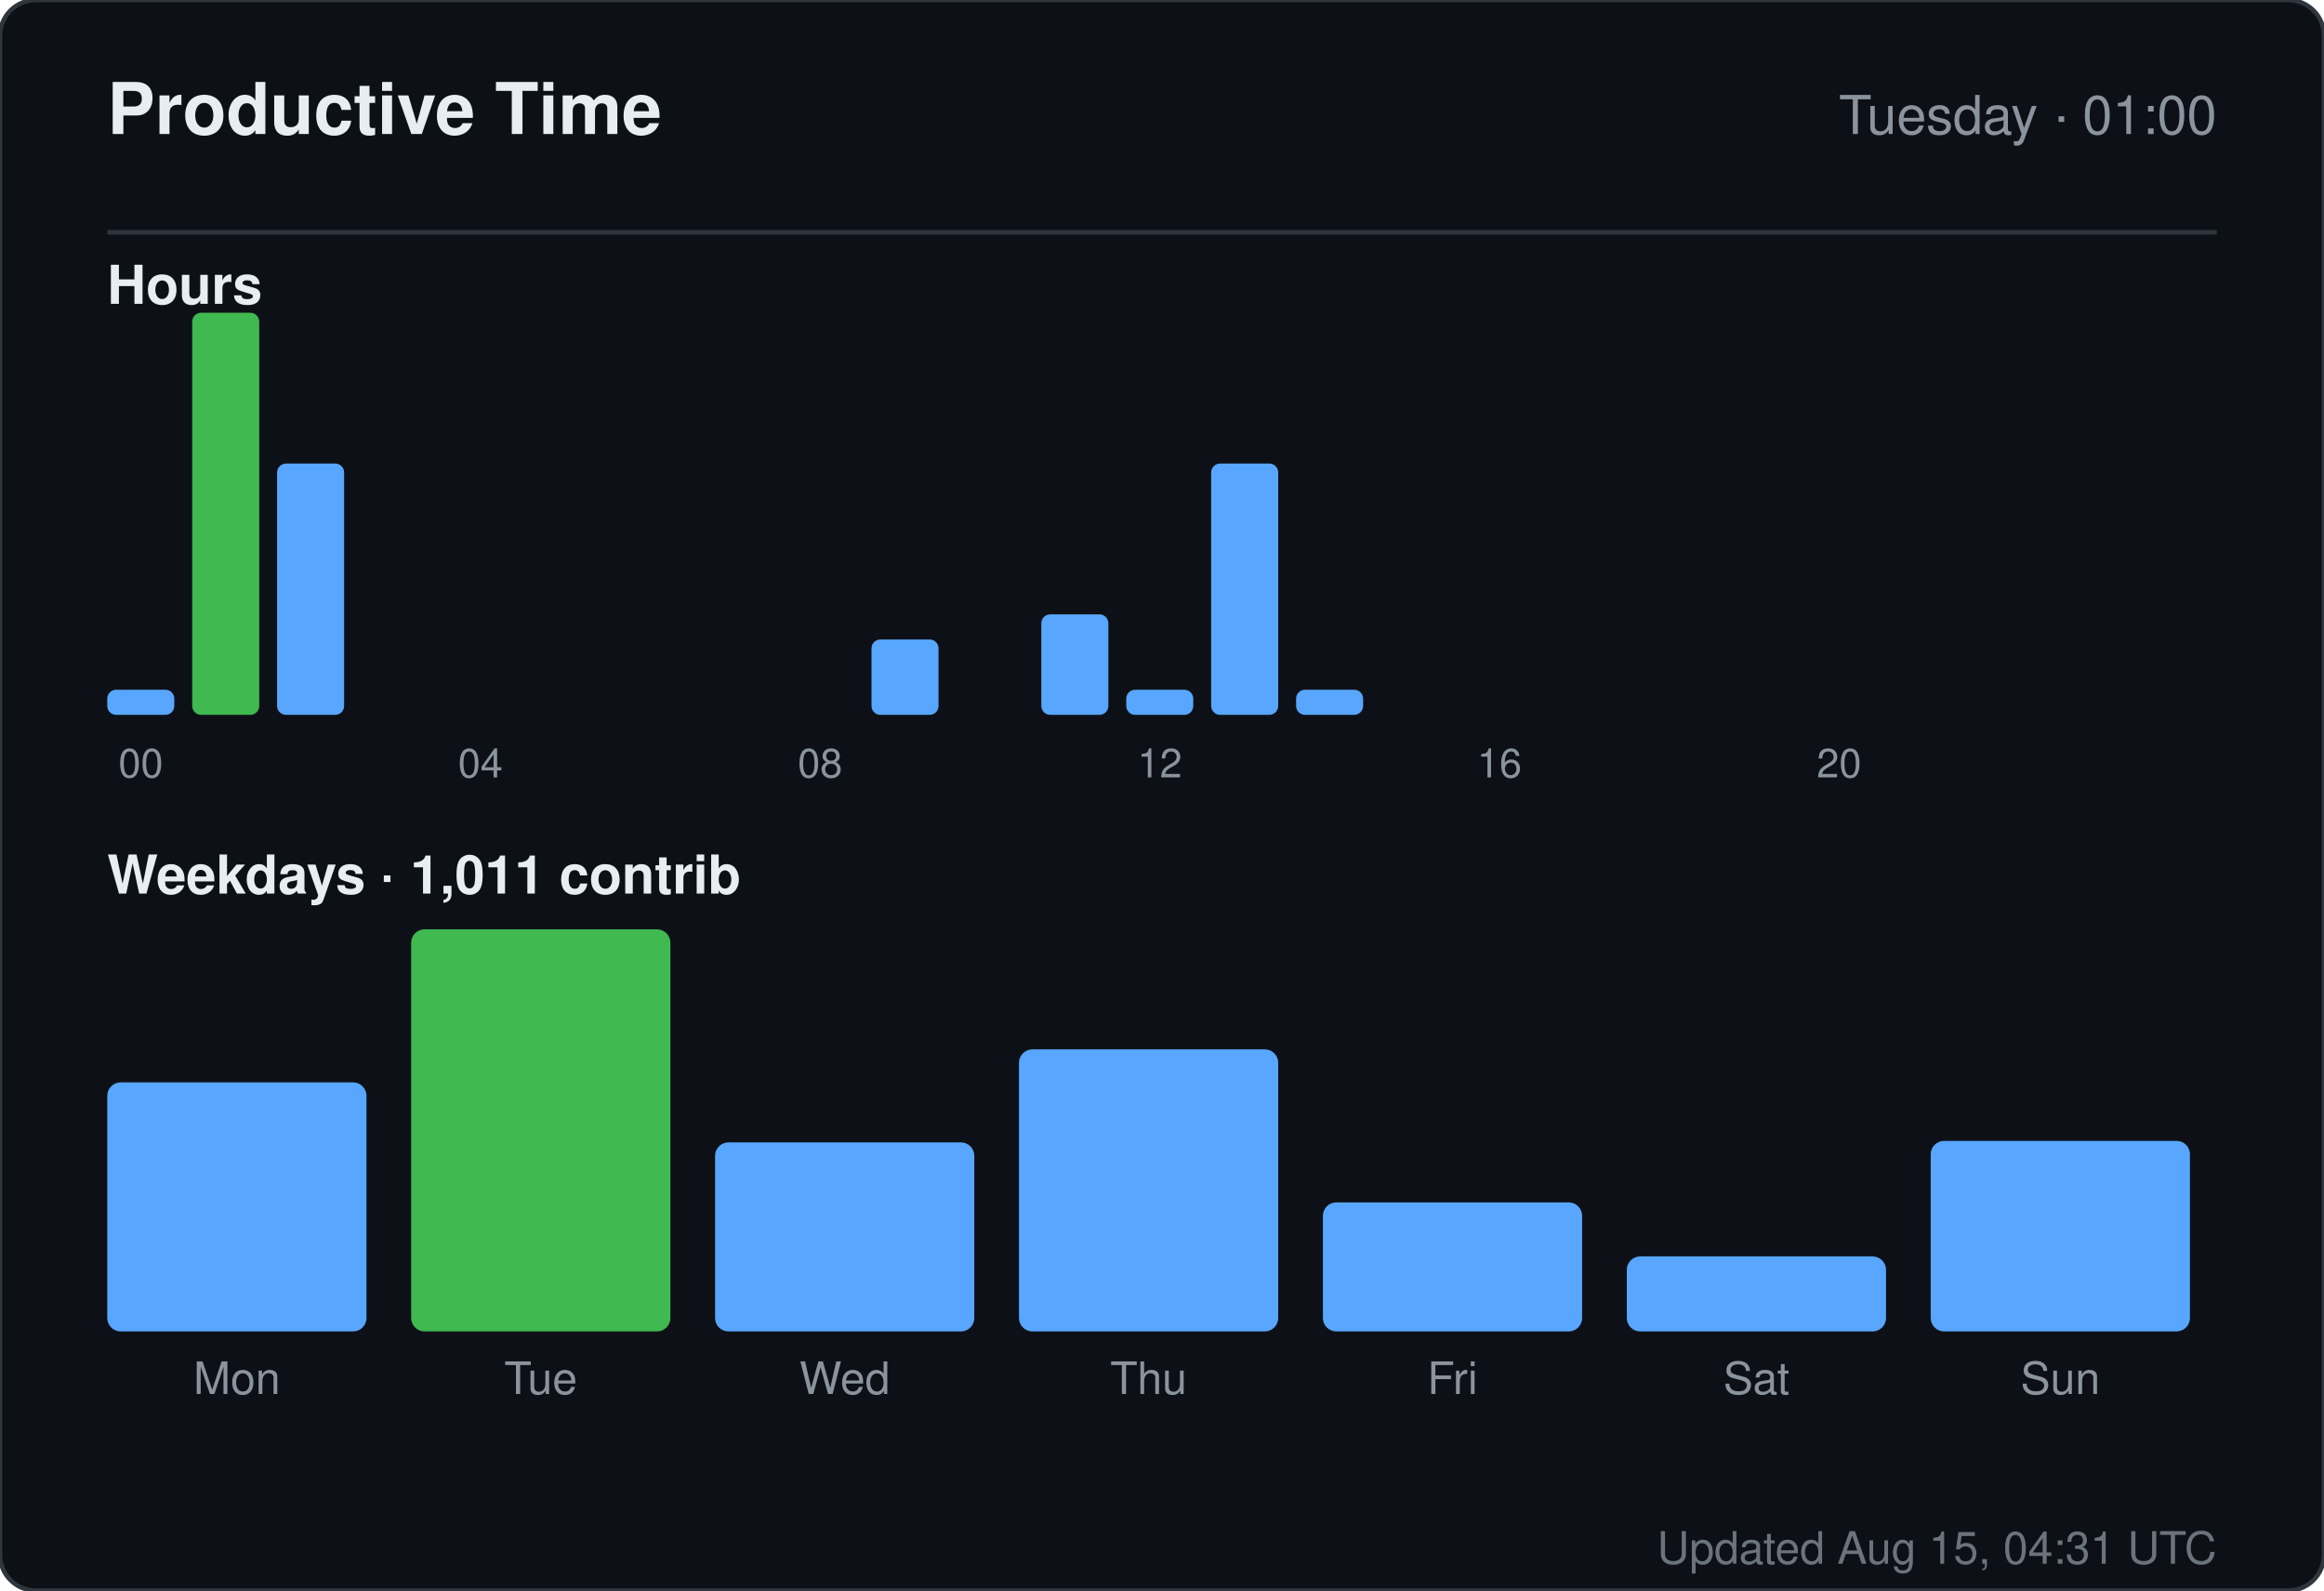
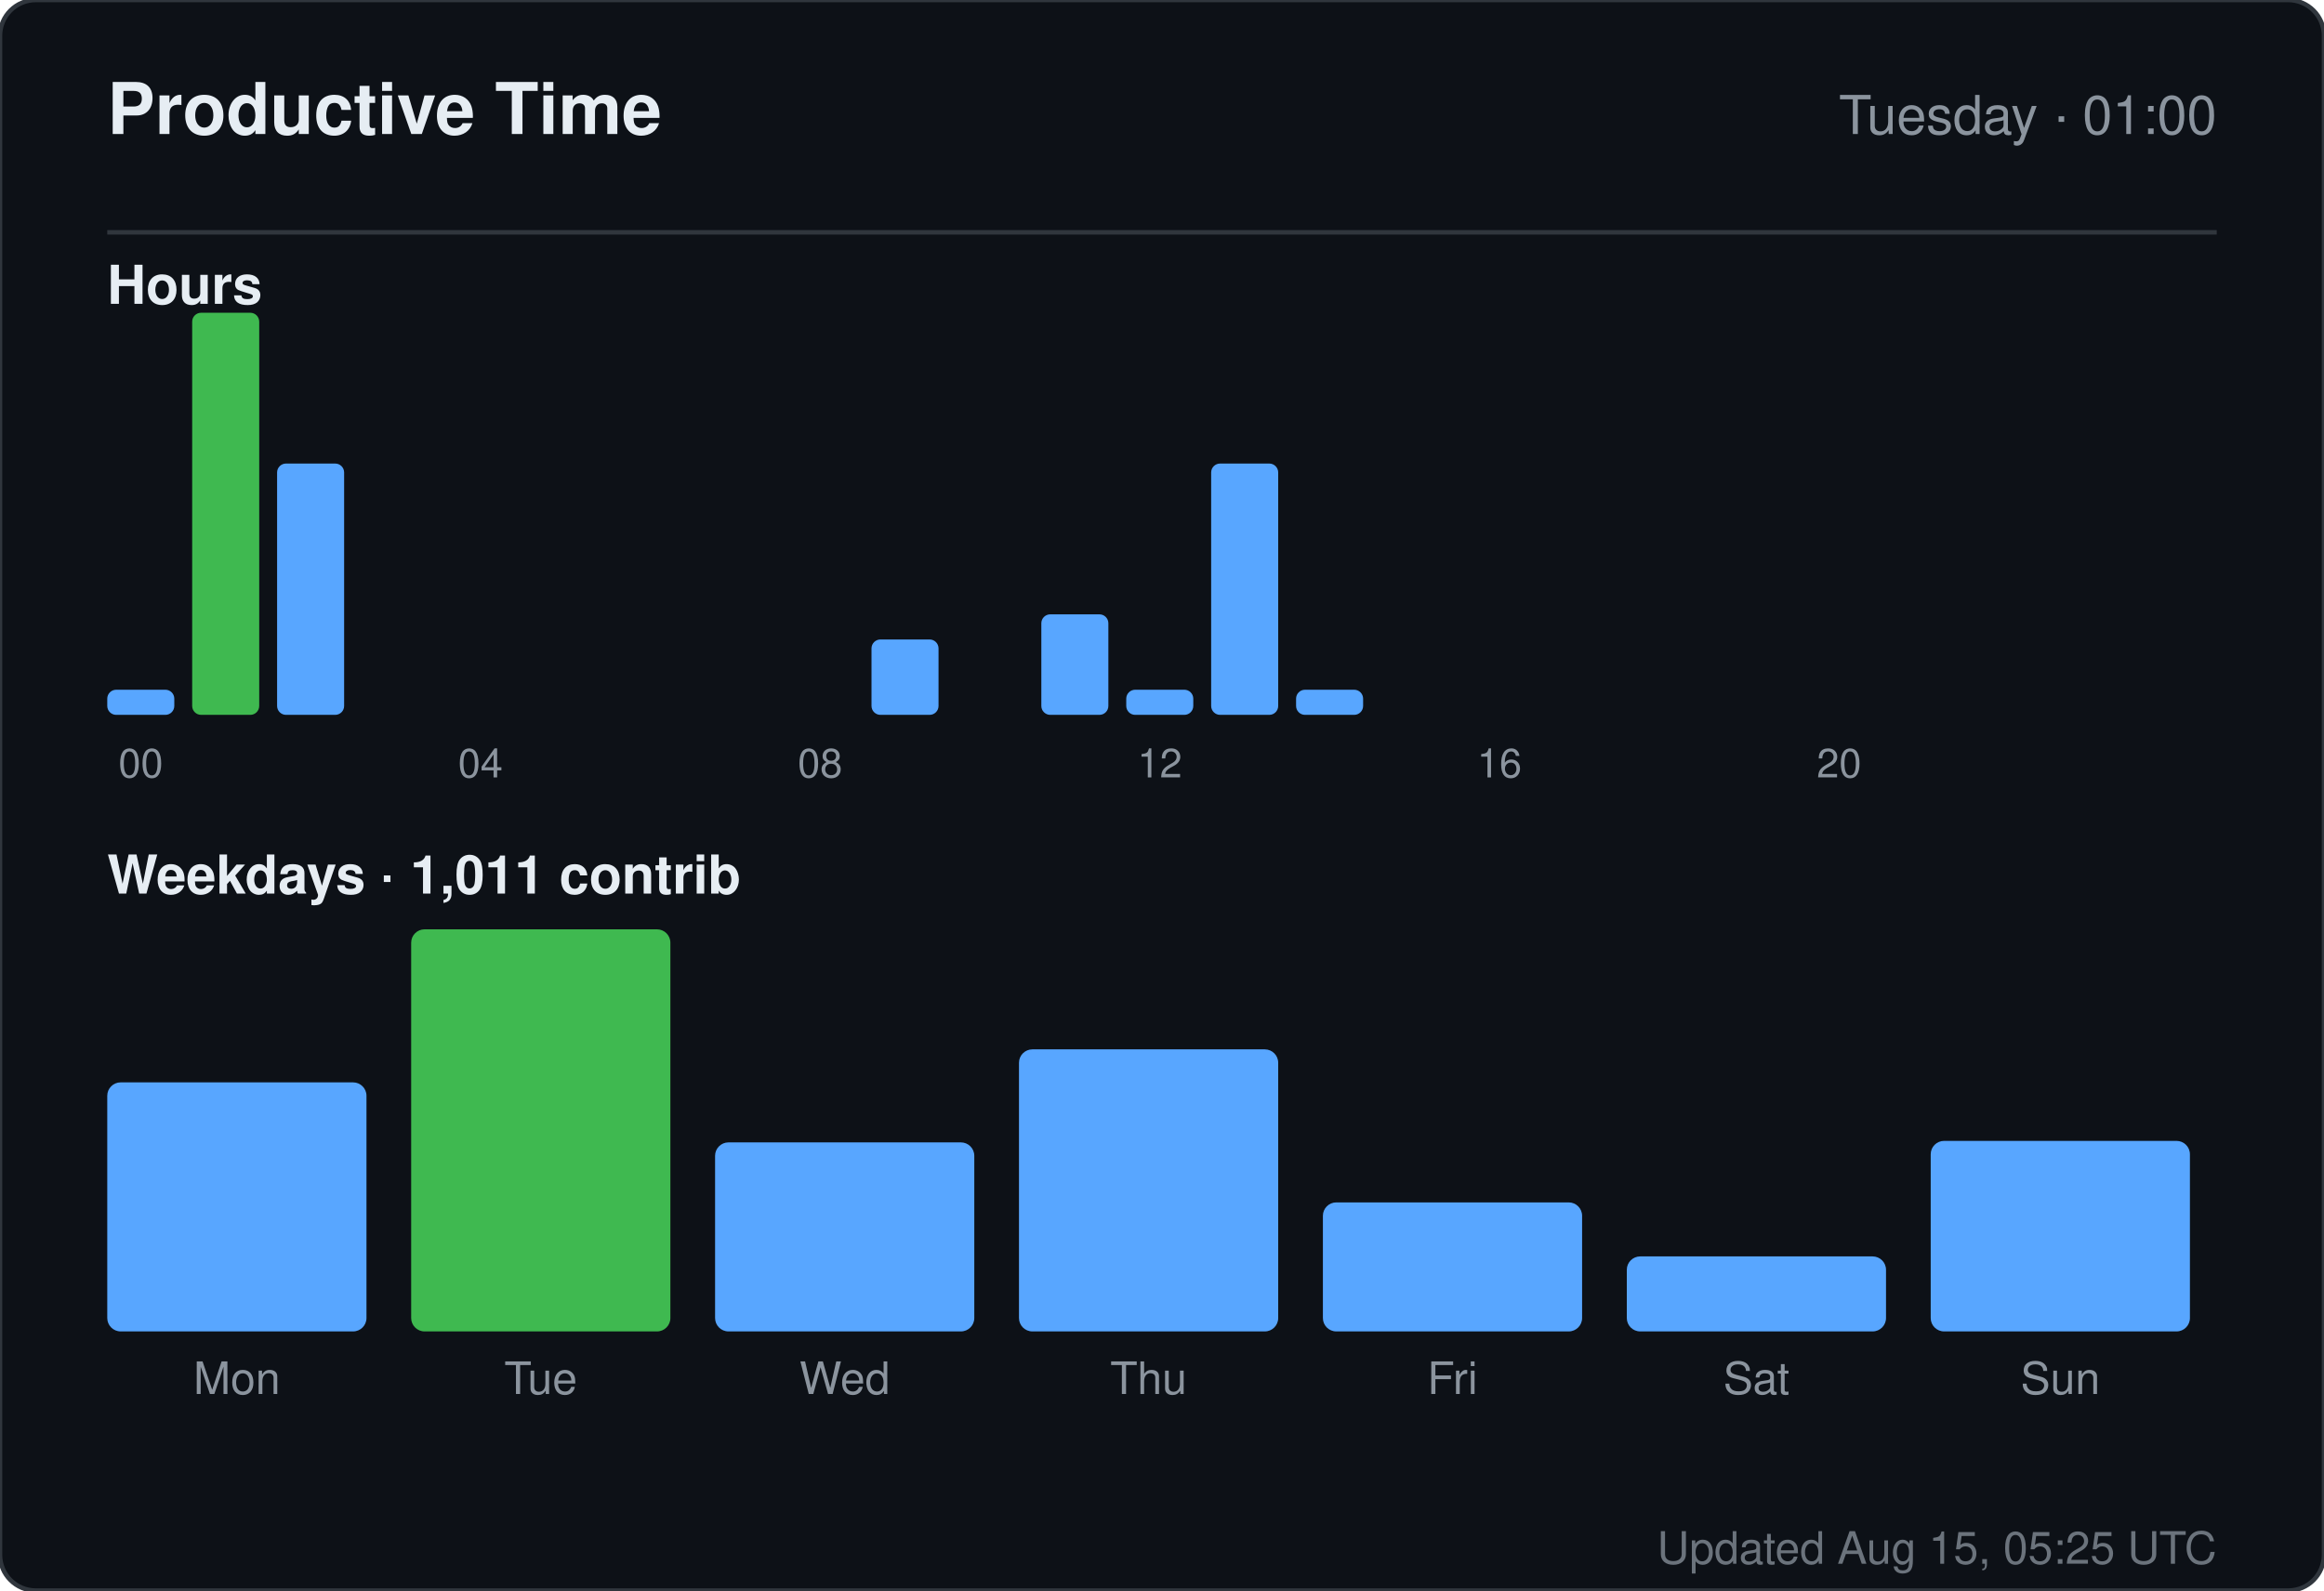
<svg xmlns="http://www.w3.org/2000/svg" width="520" height="356" viewBox="0 0 520 356" role="img" aria-label="Productive time for sandiirawan12">
  <rect width="520" height="356" rx="8" fill="#0d1117" stroke="#30363d" />
  <g font-family="-apple-system, BlinkMacSystemFont, Segoe UI, Helvetica, Arial, sans-serif">
    <text x="24" y="30" fill="#e6edf3" font-size="16" font-weight="700">Productive Time</text>
    <text x="496" y="30" fill="#8b949e" font-size="12" text-anchor="end">Tuesday · 01:00</text>
    <line x1="24" y1="52" x2="496" y2="52" stroke="#30363d" />
    <text x="24" y="68" fill="#e6edf3" font-size="12" font-weight="600">Hours</text>
    <rect x="24" y="154.375" width="15" height="5.625" rx="2" fill="#58a6ff" />
    <text x="31.5" y="174" fill="#8b949e" font-size="9" text-anchor="middle">00</text>
    <rect x="43" y="70" width="15" height="90" rx="2" fill="#3fb950" />
    <rect x="62" y="103.75" width="15" height="56.25" rx="2" fill="#58a6ff" />
    <rect x="81" y="160" width="15" height="0" rx="2" fill="#58a6ff" />
    <rect x="100" y="160" width="15" height="0" rx="2" fill="#58a6ff" />
    <text x="107.5" y="174" fill="#8b949e" font-size="9" text-anchor="middle">04</text>
    <rect x="119" y="160" width="15" height="0" rx="2" fill="#58a6ff" />
    <rect x="138" y="160" width="15" height="0" rx="2" fill="#58a6ff" />
    <rect x="157" y="160" width="15" height="0" rx="2" fill="#58a6ff" />
    <rect x="176" y="160" width="15" height="0" rx="2" fill="#58a6ff" />
    <text x="183.5" y="174" fill="#8b949e" font-size="9" text-anchor="middle">08</text>
    <rect x="195" y="143.125" width="15" height="16.875" rx="2" fill="#58a6ff" />
    <rect x="214" y="160" width="15" height="0" rx="2" fill="#58a6ff" />
    <rect x="233" y="137.5" width="15" height="22.5" rx="2" fill="#58a6ff" />
    <rect x="252" y="154.375" width="15" height="5.625" rx="2" fill="#58a6ff" />
    <text x="259.5" y="174" fill="#8b949e" font-size="9" text-anchor="middle">12</text>
    <rect x="271" y="103.75" width="15" height="56.25" rx="2" fill="#58a6ff" />
    <rect x="290" y="154.375" width="15" height="5.625" rx="2" fill="#58a6ff" />
    <rect x="309" y="160" width="15" height="0" rx="2" fill="#58a6ff" />
    <rect x="328" y="160" width="15" height="0" rx="2" fill="#58a6ff" />
    <text x="335.5" y="174" fill="#8b949e" font-size="9" text-anchor="middle">16</text>
    <rect x="347" y="160" width="15" height="0" rx="2" fill="#58a6ff" />
    <rect x="366" y="160" width="15" height="0" rx="2" fill="#58a6ff" />
    <rect x="385" y="160" width="15" height="0" rx="2" fill="#58a6ff" />
    <rect x="404" y="160" width="15" height="0" rx="2" fill="#58a6ff" />
    <text x="411.5" y="174" fill="#8b949e" font-size="9" text-anchor="middle">20</text>
    <rect x="423" y="160" width="15" height="0" rx="2" fill="#58a6ff" />
    <rect x="442" y="160" width="15" height="0" rx="2" fill="#58a6ff" />
    <rect x="461" y="160" width="15" height="0" rx="2" fill="#58a6ff" />
    <text x="24" y="200" fill="#e6edf3" font-size="12" font-weight="600">Weekdays · 1,011 contrib</text>
    <rect x="24" y="242.254" width="58" height="55.746" rx="3" fill="#58a6ff" />
    <text x="53" y="312" fill="#8b949e" font-size="10" text-anchor="middle">Mon</text>
    <rect x="92" y="208" width="58" height="90" rx="3" fill="#3fb950" />
    <text x="121" y="312" fill="#8b949e" font-size="10" text-anchor="middle">Tue</text>
    <rect x="160" y="255.687" width="58" height="42.313" rx="3" fill="#58a6ff" />
    <text x="189" y="312" fill="#8b949e" font-size="10" text-anchor="middle">Wed</text>
    <rect x="228" y="234.866" width="58" height="63.134" rx="3" fill="#58a6ff" />
    <text x="257" y="312" fill="#8b949e" font-size="10" text-anchor="middle">Thu</text>
    <rect x="296" y="269.119" width="58" height="28.881" rx="3" fill="#58a6ff" />
    <text x="325" y="312" fill="#8b949e" font-size="10" text-anchor="middle">Fri</text>
    <rect x="364" y="281.209" width="58" height="16.791" rx="3" fill="#58a6ff" />
    <text x="393" y="312" fill="#8b949e" font-size="10" text-anchor="middle">Sat</text>
    <rect x="432" y="255.351" width="58" height="42.649" rx="3" fill="#58a6ff" />
    <text x="461" y="312" fill="#8b949e" font-size="10" text-anchor="middle">Sun</text>
-     <text x="496" y="350" fill="#8b949e" font-size="10" text-anchor="end" opacity="0.75">Updated Aug 15, 04:31 UTC</text>
+     <text x="496" y="350" fill="#8b949e" font-size="10" text-anchor="end" opacity="0.75">Updated Aug 15, 05:25 UTC</text>
  </g>
</svg>
